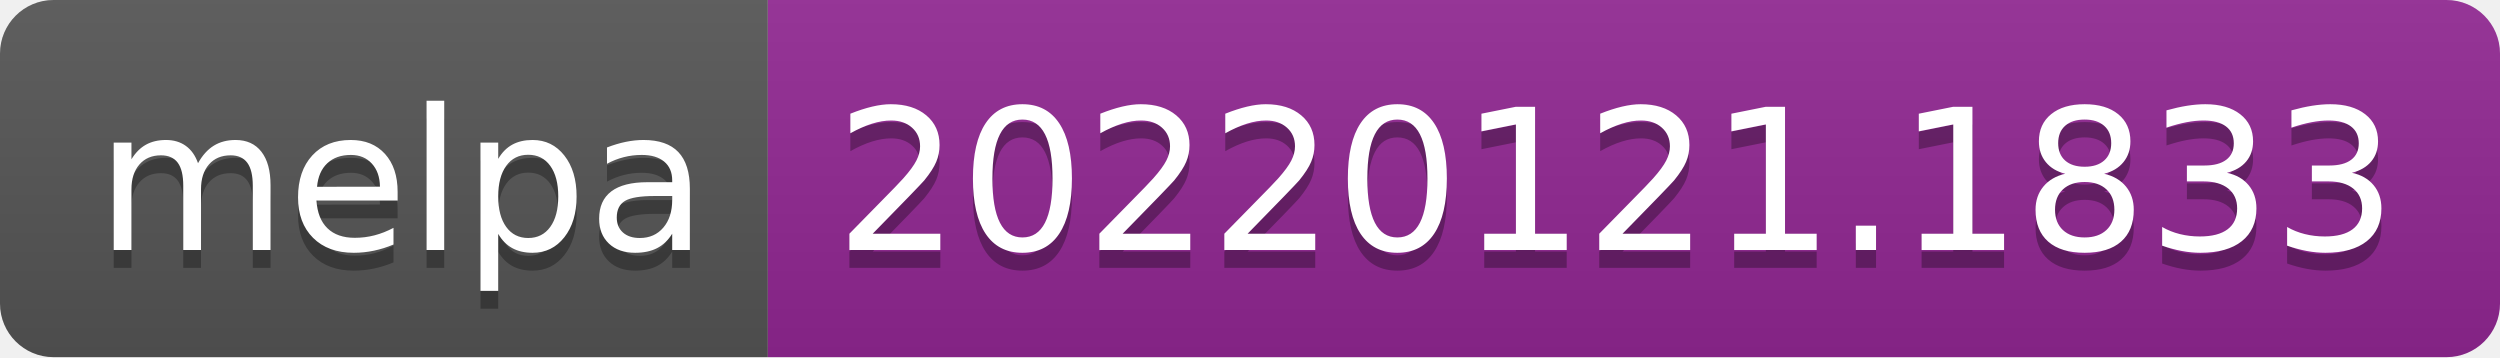
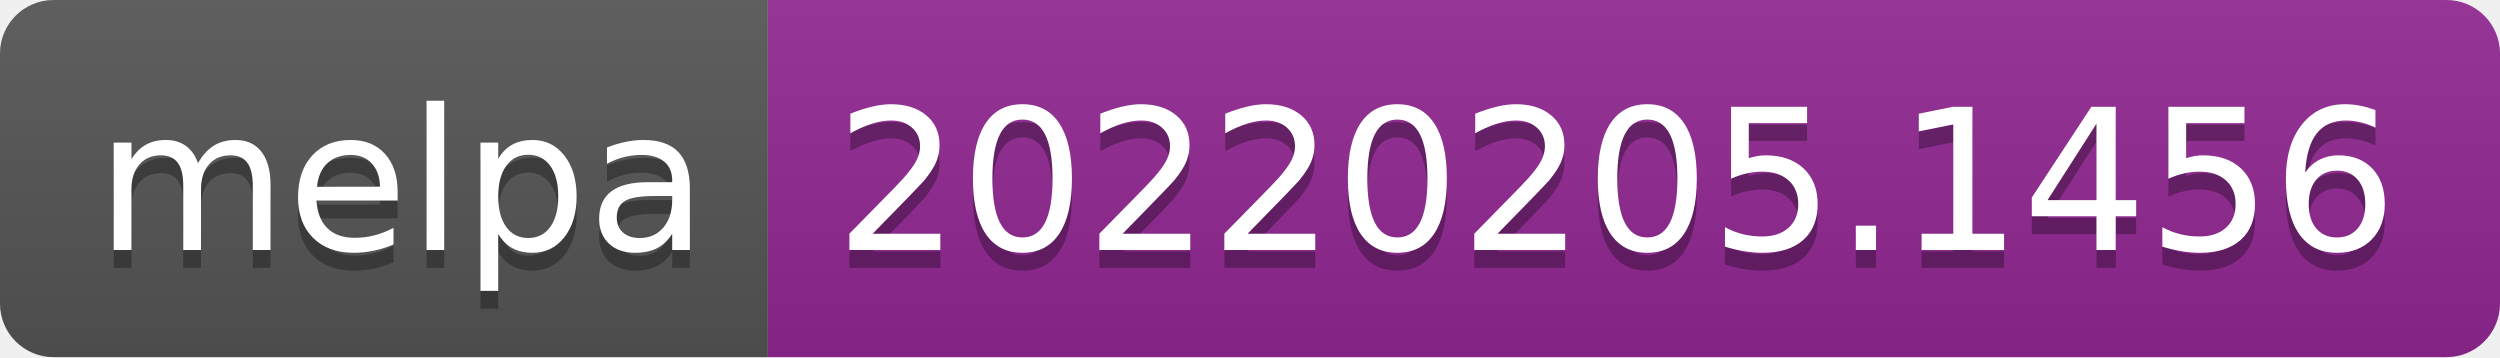
- <svg xmlns="http://www.w3.org/2000/svg" width="140" height="20" role="img" aria-label="melpa: 20220121.1833">
+ <svg xmlns="http://www.w3.org/2000/svg" width="140" height="20" role="img" aria-label="melpa: 20220205.1456">
  <linearGradient id="s" x2="0" y2="100%">
    <stop offset="0" stop-color="#bbb" stop-opacity=".1" />
    <stop offset="1" stop-opacity=".1" />
  </linearGradient>
  <clipPath id="r">
    <rect width="140" height="20" rx="3" fill="#fff" />
  </clipPath>
  <g clip-path="url(#r)">
    <rect width="43" height="20" fill="#555" />
    <rect x="43" width="97" height="20" fill="#922793" />
    <rect width="140" height="20" fill="url(#s)" />
  </g>
  <g fill="#fff" text-anchor="middle" font-family="Verdana,Geneva,DejaVu Sans,sans-serif" text-rendering="geometricPrecision" font-size="110">
    <text aria-hidden="true" x="225" y="150" fill="#010101" fill-opacity=".3" transform="scale(.1)" textLength="330">melpa</text>
    <text x="225" y="140" transform="scale(.1)" fill="#fff" textLength="330">melpa</text>
-     <text aria-hidden="true" x="905" y="150" fill="#010101" fill-opacity=".3" transform="scale(.1)" textLength="870">20220121.1833</text>
-     <text x="905" y="140" transform="scale(.1)" fill="#fff" textLength="870">20220121.1833</text>
+     <text aria-hidden="true" x="905" y="150" fill="#010101" fill-opacity=".3" transform="scale(.1)" textLength="870">20220205.1456</text>
+     <text x="905" y="140" transform="scale(.1)" fill="#fff" textLength="870">20220205.1456</text>
  </g>
</svg>
